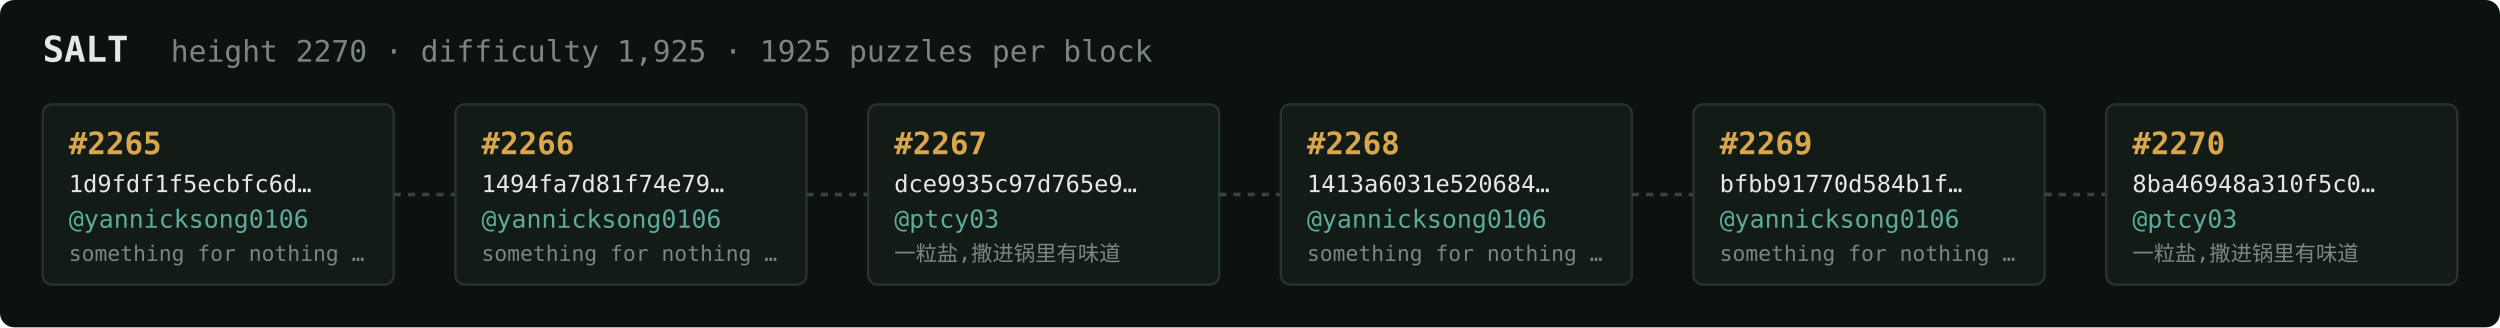
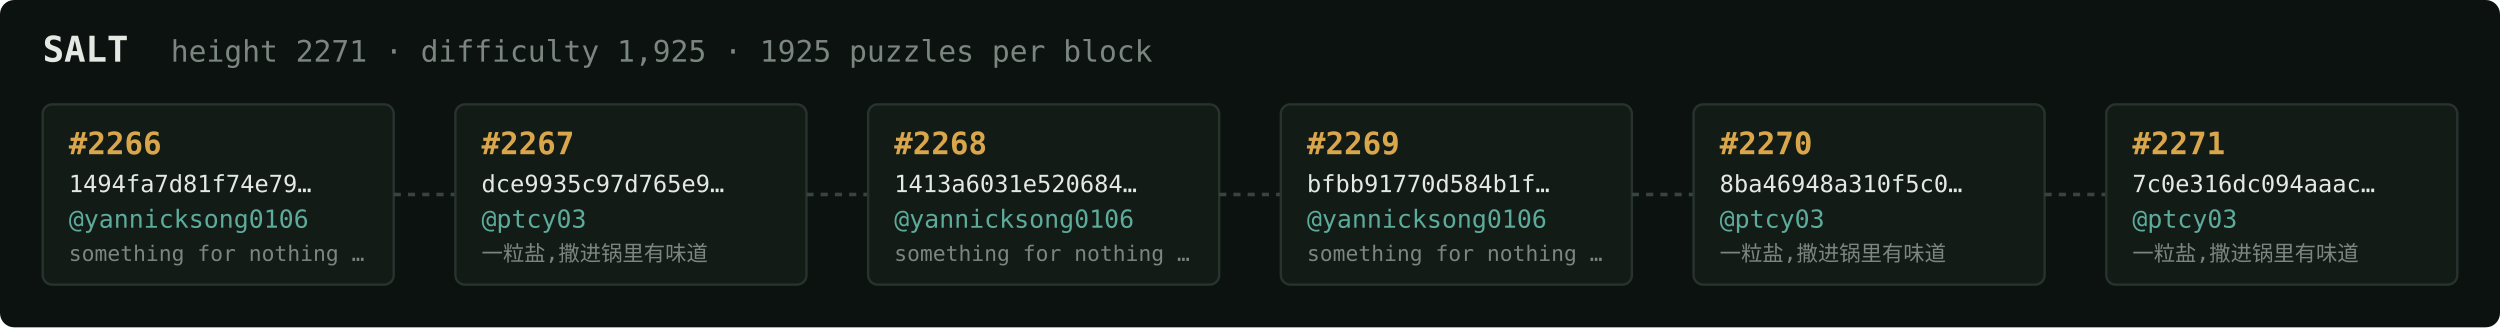
<svg xmlns="http://www.w3.org/2000/svg" width="1054" height="138" viewBox="0 0 1054 138" font-family="ui-monospace,SFMono-Regular,Menlo,monospace">
  <rect fill="#0c1210" width="1054" height="138" rx="6" />
  <text x="18" y="26" fill="#e5e9e3" font-size="15" font-weight="700">SALT</text>
-   <text x="72" y="26" fill="#7a867f" font-size="12.5">height 2270 · difficulty 1,925 · 1925 puzzles per block</text>
+   <text x="72" y="26" fill="#7a867f" font-size="12.5">height 2271 · difficulty 1,925 · 1925 puzzles per block</text>
  <rect x="18" y="44" width="148" height="76" rx="4" fill="#131b17" stroke="#28332e" stroke-width="1" />
-   <text x="29" y="65" fill="#d9a64c" font-size="13" font-weight="700">#2265</text>
-   <text x="29" y="81" fill="#e5e9e3" font-size="10">1d9fdf1f5ecbfc6d…</text>
+   <text x="29" y="65" fill="#d9a64c" font-size="13" font-weight="700">#2266</text>
+   <text x="29" y="81" fill="#e5e9e3" font-size="10">1494fa7d81f74e79…</text>
  <text x="29" y="96" fill="#5cab9b" font-size="10.5">@yannicksong0106</text>
  <text x="29" y="110" fill="#7a867f" font-size="9">something for nothing …</text>
  <line x1="166" y1="82.0" x2="192" y2="82.0" stroke="#38443e" stroke-width="1.5" stroke-dasharray="3 3" />
  <rect x="192" y="44" width="148" height="76" rx="4" fill="#131b17" stroke="#28332e" stroke-width="1" />
-   <text x="203" y="65" fill="#d9a64c" font-size="13" font-weight="700">#2266</text>
-   <text x="203" y="81" fill="#e5e9e3" font-size="10">1494fa7d81f74e79…</text>
-   <text x="203" y="96" fill="#5cab9b" font-size="10.5">@yannicksong0106</text>
-   <text x="203" y="110" fill="#7a867f" font-size="9">something for nothing …</text>
+   <text x="203" y="65" fill="#d9a64c" font-size="13" font-weight="700">#2267</text>
+   <text x="203" y="81" fill="#e5e9e3" font-size="10">dce9935c97d765e9…</text>
+   <text x="203" y="96" fill="#5cab9b" font-size="10.5">@ptcy03</text>
+   <text x="203" y="110" fill="#7a867f" font-size="9">一粒盐,撒进锅里有味道</text>
  <line x1="340" y1="82.0" x2="366" y2="82.0" stroke="#38443e" stroke-width="1.5" stroke-dasharray="3 3" />
  <rect x="366" y="44" width="148" height="76" rx="4" fill="#131b17" stroke="#28332e" stroke-width="1" />
-   <text x="377" y="65" fill="#d9a64c" font-size="13" font-weight="700">#2267</text>
-   <text x="377" y="81" fill="#e5e9e3" font-size="10">dce9935c97d765e9…</text>
-   <text x="377" y="96" fill="#5cab9b" font-size="10.5">@ptcy03</text>
-   <text x="377" y="110" fill="#7a867f" font-size="9">一粒盐,撒进锅里有味道</text>
+   <text x="377" y="65" fill="#d9a64c" font-size="13" font-weight="700">#2268</text>
+   <text x="377" y="81" fill="#e5e9e3" font-size="10">1413a6031e520684…</text>
+   <text x="377" y="96" fill="#5cab9b" font-size="10.5">@yannicksong0106</text>
+   <text x="377" y="110" fill="#7a867f" font-size="9">something for nothing …</text>
  <line x1="514" y1="82.0" x2="540" y2="82.0" stroke="#38443e" stroke-width="1.5" stroke-dasharray="3 3" />
  <rect x="540" y="44" width="148" height="76" rx="4" fill="#131b17" stroke="#28332e" stroke-width="1" />
-   <text x="551" y="65" fill="#d9a64c" font-size="13" font-weight="700">#2268</text>
-   <text x="551" y="81" fill="#e5e9e3" font-size="10">1413a6031e520684…</text>
+   <text x="551" y="65" fill="#d9a64c" font-size="13" font-weight="700">#2269</text>
+   <text x="551" y="81" fill="#e5e9e3" font-size="10">bfbb91770d584b1f…</text>
  <text x="551" y="96" fill="#5cab9b" font-size="10.5">@yannicksong0106</text>
  <text x="551" y="110" fill="#7a867f" font-size="9">something for nothing …</text>
  <line x1="688" y1="82.0" x2="714" y2="82.0" stroke="#38443e" stroke-width="1.5" stroke-dasharray="3 3" />
  <rect x="714" y="44" width="148" height="76" rx="4" fill="#131b17" stroke="#28332e" stroke-width="1" />
-   <text x="725" y="65" fill="#d9a64c" font-size="13" font-weight="700">#2269</text>
-   <text x="725" y="81" fill="#e5e9e3" font-size="10">bfbb91770d584b1f…</text>
-   <text x="725" y="96" fill="#5cab9b" font-size="10.5">@yannicksong0106</text>
-   <text x="725" y="110" fill="#7a867f" font-size="9">something for nothing …</text>
+   <text x="725" y="65" fill="#d9a64c" font-size="13" font-weight="700">#2270</text>
+   <text x="725" y="81" fill="#e5e9e3" font-size="10">8ba46948a310f5c0…</text>
+   <text x="725" y="96" fill="#5cab9b" font-size="10.5">@ptcy03</text>
+   <text x="725" y="110" fill="#7a867f" font-size="9">一粒盐,撒进锅里有味道</text>
  <line x1="862" y1="82.0" x2="888" y2="82.0" stroke="#38443e" stroke-width="1.5" stroke-dasharray="3 3" />
  <rect x="888" y="44" width="148" height="76" rx="4" fill="#131b17" stroke="#28332e" stroke-width="1" />
-   <text x="899" y="65" fill="#d9a64c" font-size="13" font-weight="700">#2270</text>
-   <text x="899" y="81" fill="#e5e9e3" font-size="10">8ba46948a310f5c0…</text>
+   <text x="899" y="65" fill="#d9a64c" font-size="13" font-weight="700">#2271</text>
+   <text x="899" y="81" fill="#e5e9e3" font-size="10">7c0e316dc094aaac…</text>
  <text x="899" y="96" fill="#5cab9b" font-size="10.5">@ptcy03</text>
  <text x="899" y="110" fill="#7a867f" font-size="9">一粒盐,撒进锅里有味道</text>
</svg>
